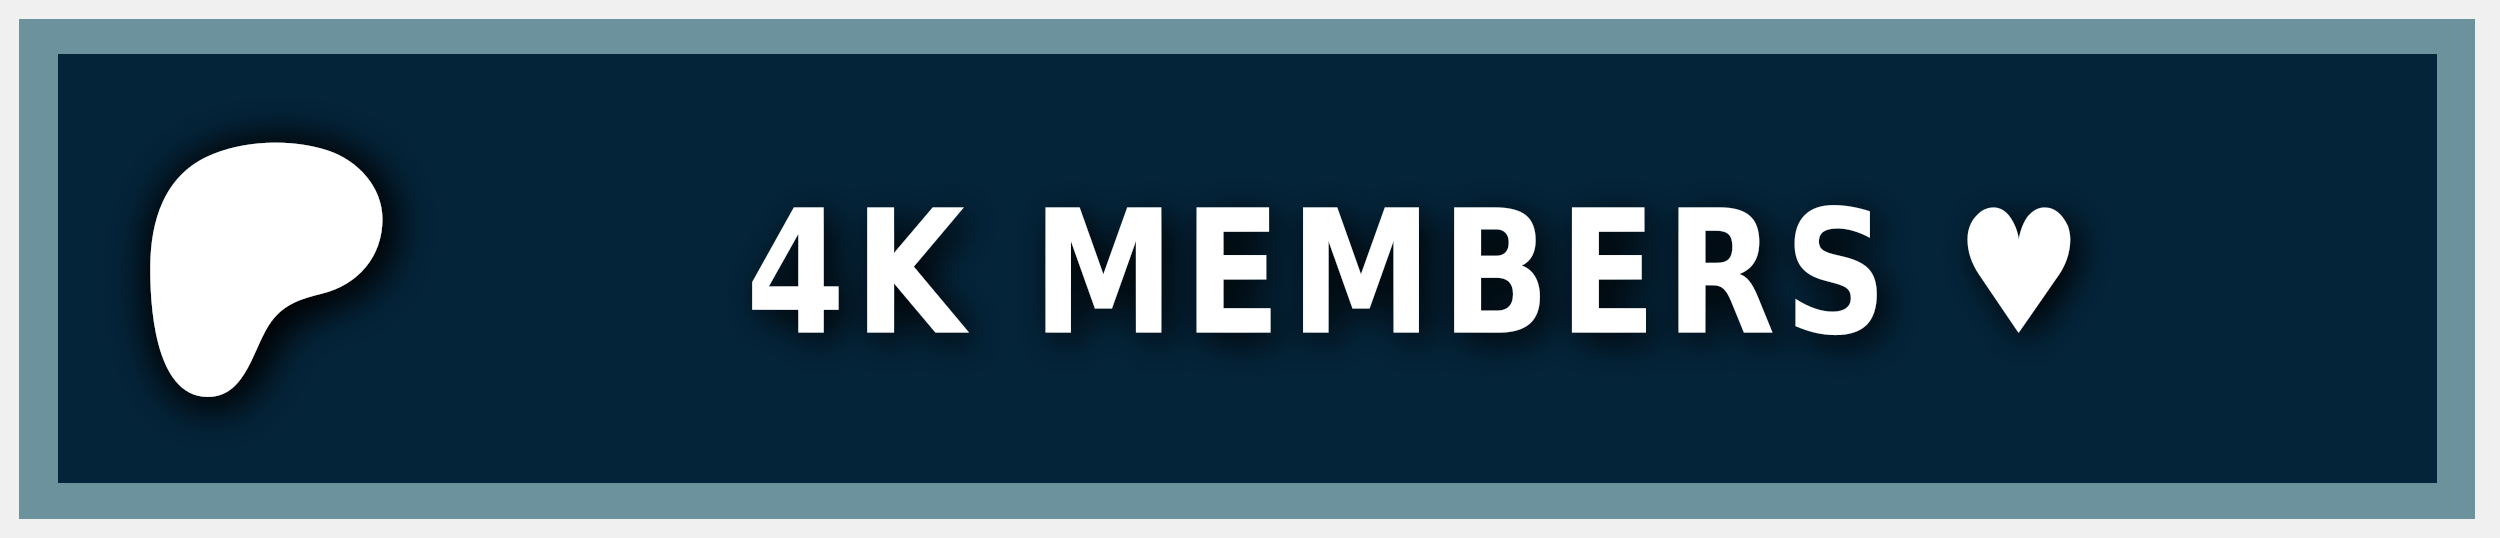
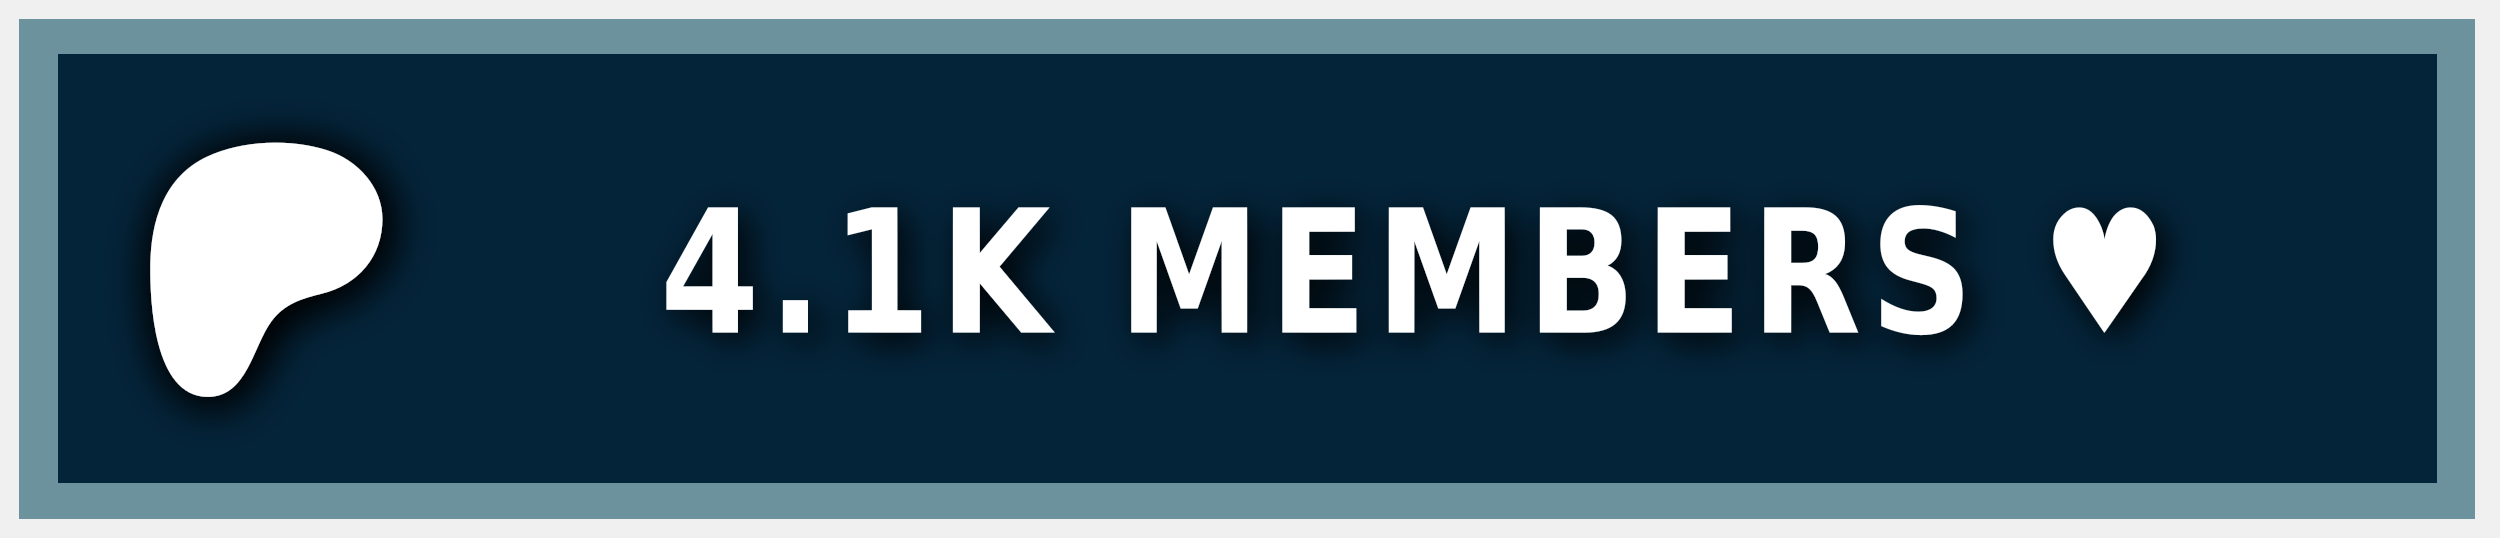
<svg xmlns="http://www.w3.org/2000/svg" width="200" height="43" viewBox="0 0 140 30" role="img" aria-label="PATREON">
  <style> g:not(.noshadow) { filter: drop-shadow(0.5px 0.5px 1.0px black); } </style>
  <g class="noshadow" shape-rendering="crispEdges" style="" transform="matrix(1.074564, 0, 0, 1, 0, 0)">
    <rect x="1" y="1" width="128" height="28" style="fill: #052d49;" />
    <rect x="1" y="1" width="128" height="28" style="fill: rgba(0, 0, 0, 0.2);" />
    <rect x="2" y="2" width="126" height="26" style="fill: none; stroke-width:2px; stroke: rgba(211, 255, 255, 0.5);" />
  </g>
  <g transform="matrix(0.013183, 0, 0, 0.013183, 14, 14.6)">
    <path class="st0" d="M 562.543 -180.833 C 562.353 -318.733 454.953 -431.753 328.943 -472.533 C 172.463 -523.173 -33.917 -515.833 -183.337 -445.333 C -364.437 -359.873 -421.327 -172.673 -423.447 14.027 C -425.187 167.527 -409.867 571.817 -181.827 574.697 C -12.387 576.847 12.843 358.517 91.243 253.367 C 147.023 178.557 218.843 157.427 307.253 135.547 C 459.203 97.937 562.763 -21.983 562.543 -180.833 Z" style="fill: rgb(255, 255, 255); filter: drop-shadow(20px 20px 100px black);" />
  </g>
  <g fill="#fff" text-anchor="middle" font-family="Verdana,Geneva,DejaVu Sans,sans-serif" text-rendering="geometricPrecision" font-size="100" transform="matrix(1, 0, 0, 1, 13, 0)">
-     <text style="font-size: 80px; font-weight: 700; white-space: pre;" transform="matrix(0.1, 0, 0, 0.120296, 0, -3.678133)" x="662" y="185" letter-spacing="5">4K MEMBERS ♥</text>
+     <text style="font-size: 80px; font-weight: 700; white-space: pre;" transform="matrix(0.1, 0, 0, 0.120296, 0, -3.678133)" x="662" y="185" letter-spacing="5">4.1K MEMBERS ♥</text>
  </g>
</svg>
